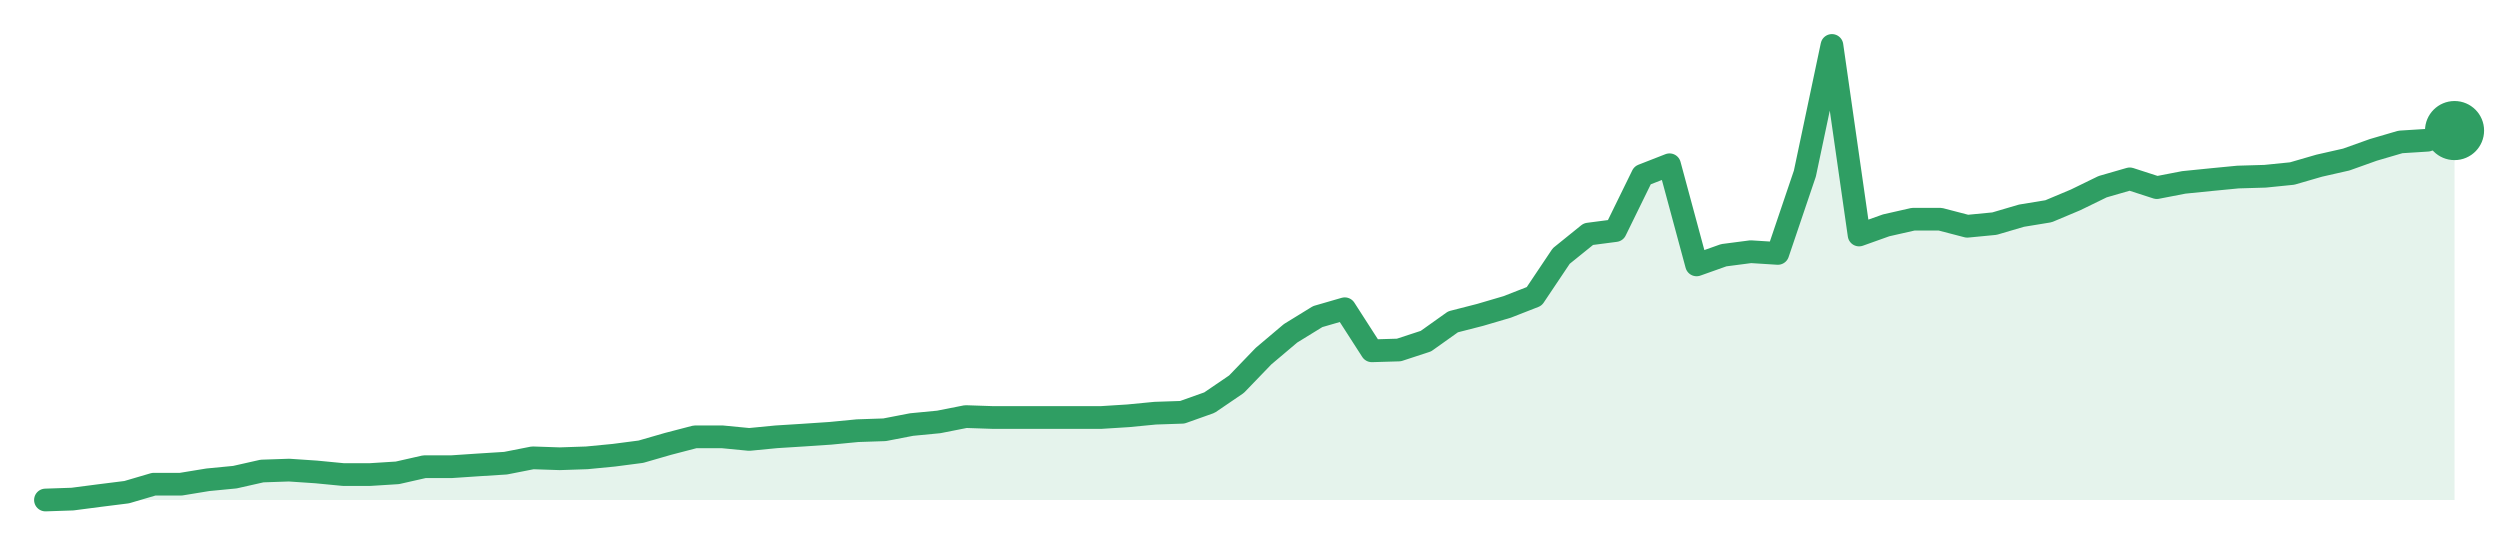
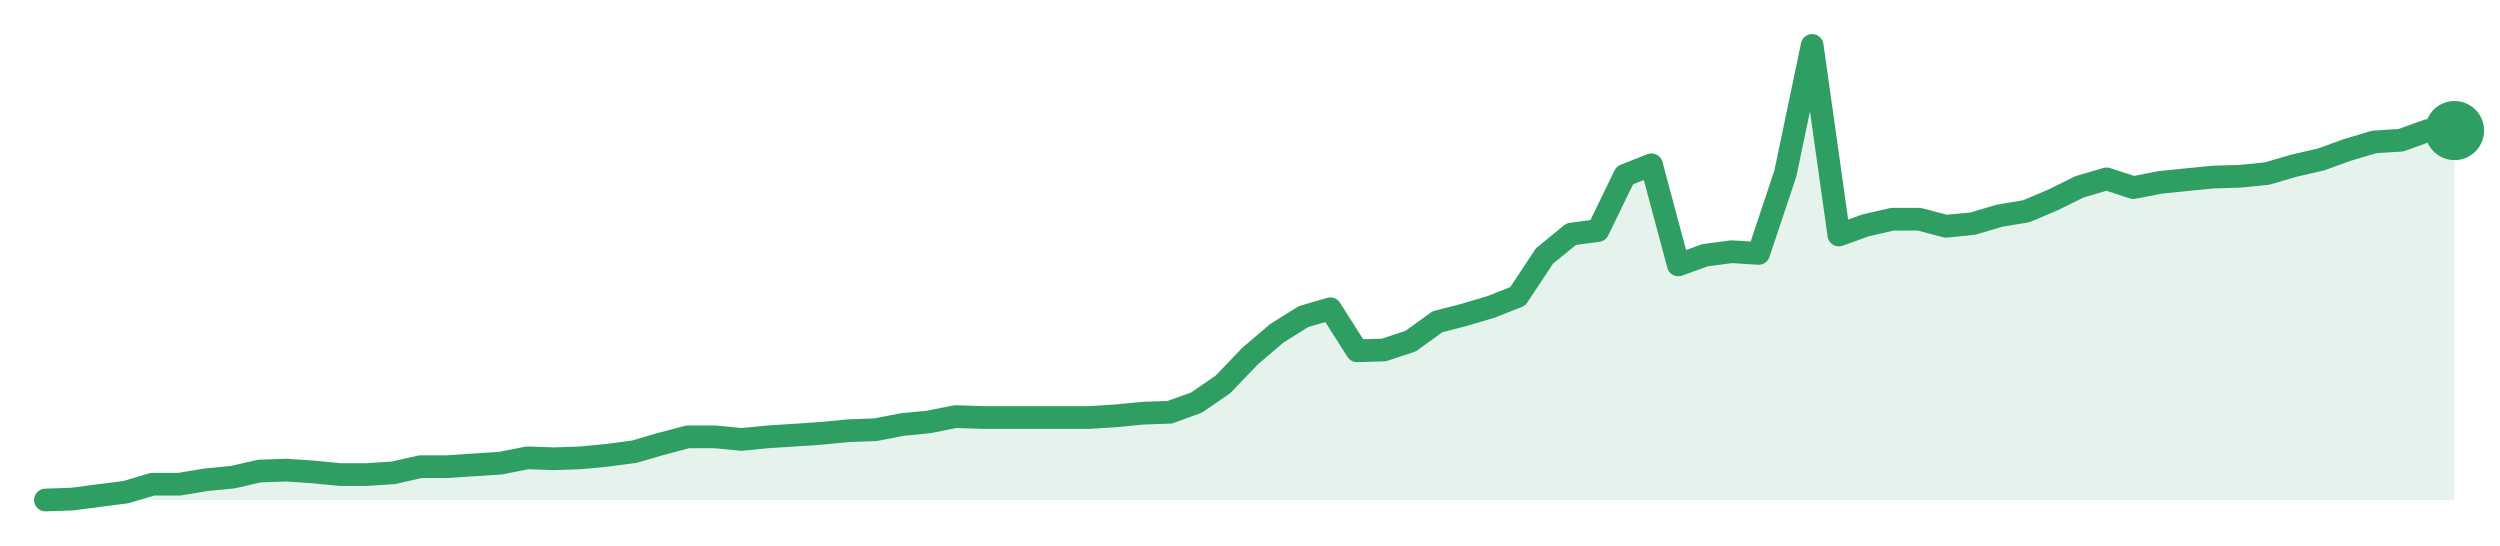
<svg xmlns="http://www.w3.org/2000/svg" width="220" height="48" viewBox="0 0 220 48" role="img" aria-label="trend">
-   <path d="M4.0,44.0 L4.0,44.0 L6.38,43.92 L8.76,43.61 L11.15,43.31 L13.53,42.61 L15.91,42.61 L18.29,42.22 L20.67,41.99 L23.06,41.45 L25.44,41.37 L27.82,41.53 L30.2,41.76 L32.58,41.76 L34.97,41.61 L37.35,41.07 L39.73,41.07 L42.11,40.91 L44.49,40.76 L46.88,40.29 L49.26,40.37 L51.64,40.29 L54.02,40.06 L56.4,39.75 L58.79,39.06 L61.17,38.44 L63.55,38.44 L65.93,38.67 L68.31,38.44 L70.7,38.29 L73.08,38.13 L75.46,37.9 L77.84,37.82 L80.22,37.36 L82.61,37.13 L84.99,36.66 L87.37,36.74 L89.75,36.74 L92.13,36.74 L94.52,36.74 L96.9,36.74 L99.28,36.59 L101.66,36.36 L104.04,36.28 L106.43,35.43 L108.81,33.81 L111.19,31.34 L113.57,29.33 L115.96,27.86 L118.34,27.17 L120.72,30.87 L123.1,30.8 L125.48,30.02 L127.87,28.32 L130.25,27.71 L132.63,27.01 L135.01,26.08 L137.39,22.53 L139.78,20.6 L142.16,20.29 L144.54,15.43 L146.92,14.5 L149.3,23.31 L151.69,22.46 L154.07,22.15 L156.45,22.3 L158.83,15.27 L161.21,4.0 L163.6,20.68 L165.98,19.83 L168.36,19.29 L170.74,19.29 L173.12,19.91 L175.51,19.68 L177.89,18.98 L180.27,18.59 L182.65,17.59 L185.03,16.43 L187.42,15.74 L189.8,16.51 L192.18,16.05 L194.56,15.81 L196.94,15.58 L199.33,15.51 L201.71,15.27 L204.09,14.58 L206.47,14.04 L208.85,13.19 L211.24,12.49 L213.62,12.34 L216.0,11.49 L216.0,44.0 Z" fill="#2f9e631f" />
-   <path d="M4.0,44.0 L6.38,43.92 L8.76,43.61 L11.15,43.31 L13.53,42.61 L15.91,42.61 L18.29,42.22 L20.67,41.99 L23.06,41.45 L25.44,41.37 L27.82,41.53 L30.2,41.76 L32.58,41.76 L34.97,41.61 L37.35,41.07 L39.73,41.07 L42.11,40.91 L44.49,40.76 L46.88,40.29 L49.26,40.37 L51.64,40.29 L54.02,40.06 L56.4,39.75 L58.79,39.06 L61.17,38.44 L63.55,38.44 L65.93,38.67 L68.31,38.44 L70.7,38.29 L73.08,38.13 L75.46,37.9 L77.84,37.82 L80.22,37.36 L82.61,37.13 L84.99,36.66 L87.37,36.74 L89.75,36.74 L92.13,36.74 L94.52,36.74 L96.9,36.74 L99.28,36.59 L101.66,36.36 L104.04,36.28 L106.43,35.43 L108.81,33.81 L111.19,31.34 L113.57,29.33 L115.96,27.86 L118.34,27.17 L120.72,30.87 L123.1,30.8 L125.48,30.02 L127.87,28.32 L130.25,27.71 L132.63,27.01 L135.01,26.08 L137.39,22.53 L139.78,20.6 L142.16,20.29 L144.54,15.43 L146.92,14.5 L149.3,23.31 L151.69,22.46 L154.07,22.15 L156.45,22.3 L158.83,15.27 L161.21,4.0 L163.6,20.68 L165.98,19.83 L168.36,19.29 L170.74,19.29 L173.12,19.91 L175.51,19.68 L177.89,18.98 L180.27,18.59 L182.65,17.59 L185.03,16.43 L187.42,15.74 L189.8,16.51 L192.18,16.05 L194.56,15.81 L196.94,15.58 L199.33,15.51 L201.71,15.27 L204.09,14.58 L206.47,14.04 L208.85,13.19 L211.24,12.49 L213.62,12.34 L216.0,11.49" fill="none" stroke="#2f9e63" stroke-width="2" stroke-linejoin="round" stroke-linecap="round" />
+   <path d="M4.0,44.0 L4.0,44.0 L6.36,43.92 L8.71,43.61 L11.07,43.31 L13.42,42.61 L15.78,42.61 L18.13,42.22 L20.49,41.99 L22.84,41.45 L25.2,41.37 L27.56,41.53 L29.91,41.76 L32.27,41.76 L34.62,41.61 L36.98,41.07 L39.33,41.07 L41.69,40.91 L44.04,40.76 L46.4,40.29 L48.76,40.37 L51.11,40.29 L53.47,40.06 L55.82,39.75 L58.18,39.06 L60.53,38.44 L62.89,38.44 L65.24,38.67 L67.6,38.44 L69.96,38.29 L72.31,38.13 L74.67,37.9 L77.02,37.82 L79.38,37.36 L81.73,37.13 L84.09,36.66 L86.44,36.74 L88.8,36.74 L91.16,36.74 L93.51,36.74 L95.87,36.74 L98.22,36.59 L100.58,36.36 L102.93,36.28 L105.29,35.43 L107.64,33.81 L110.0,31.34 L112.36,29.33 L114.71,27.86 L117.07,27.17 L119.42,30.87 L121.78,30.8 L124.13,30.02 L126.49,28.32 L128.84,27.71 L131.2,27.01 L133.56,26.08 L135.91,22.53 L138.27,20.6 L140.62,20.29 L142.98,15.43 L145.33,14.5 L147.69,23.31 L150.04,22.46 L152.4,22.15 L154.76,22.3 L157.11,15.27 L159.47,4.0 L161.82,20.68 L164.18,19.83 L166.53,19.29 L168.89,19.29 L171.24,19.91 L173.6,19.68 L175.96,18.98 L178.31,18.59 L180.67,17.59 L183.02,16.43 L185.38,15.74 L187.73,16.51 L190.09,16.05 L192.44,15.81 L194.8,15.58 L197.16,15.51 L199.51,15.27 L201.87,14.58 L204.22,14.04 L206.58,13.19 L208.93,12.49 L211.29,12.34 L213.64,11.49 L216.0,11.49 L216.0,44.0 Z" fill="#2f9e631f" />
+   <path d="M4.0,44.0 L6.36,43.92 L8.71,43.61 L11.07,43.31 L13.42,42.61 L15.78,42.61 L18.13,42.22 L20.49,41.99 L22.84,41.45 L25.2,41.37 L27.56,41.53 L29.91,41.76 L32.27,41.76 L34.62,41.61 L36.98,41.07 L39.33,41.07 L41.69,40.91 L44.04,40.76 L46.4,40.29 L48.76,40.37 L51.11,40.29 L53.47,40.06 L55.82,39.75 L58.18,39.06 L60.53,38.44 L62.89,38.44 L65.24,38.67 L67.6,38.44 L69.96,38.29 L72.31,38.13 L74.67,37.9 L77.02,37.82 L79.38,37.36 L81.73,37.13 L84.09,36.66 L86.44,36.74 L88.8,36.74 L91.16,36.74 L93.51,36.74 L95.87,36.74 L98.22,36.59 L100.58,36.36 L102.93,36.28 L105.29,35.43 L107.64,33.81 L110.0,31.34 L112.36,29.33 L114.71,27.86 L117.07,27.17 L119.42,30.87 L121.78,30.8 L124.13,30.02 L126.49,28.32 L128.84,27.71 L131.2,27.01 L133.56,26.08 L135.91,22.53 L138.27,20.6 L140.62,20.29 L142.98,15.43 L145.33,14.5 L147.69,23.31 L150.04,22.46 L152.4,22.15 L154.76,22.3 L157.11,15.27 L159.47,4.0 L161.82,20.68 L164.18,19.83 L166.53,19.29 L168.89,19.29 L171.24,19.91 L173.6,19.68 L175.96,18.98 L178.31,18.59 L180.67,17.59 L183.02,16.43 L185.38,15.74 L187.73,16.51 L190.09,16.05 L192.44,15.81 L194.8,15.58 L197.16,15.51 L199.51,15.27 L201.87,14.58 L204.22,14.04 L206.58,13.19 L208.93,12.49 L211.29,12.34 L213.64,11.49 L216.0,11.49" fill="none" stroke="#2f9e63" stroke-width="2" stroke-linejoin="round" stroke-linecap="round" />
  <circle cx="216.0" cy="11.49" r="2.6" fill="#2f9e63" />
</svg>
